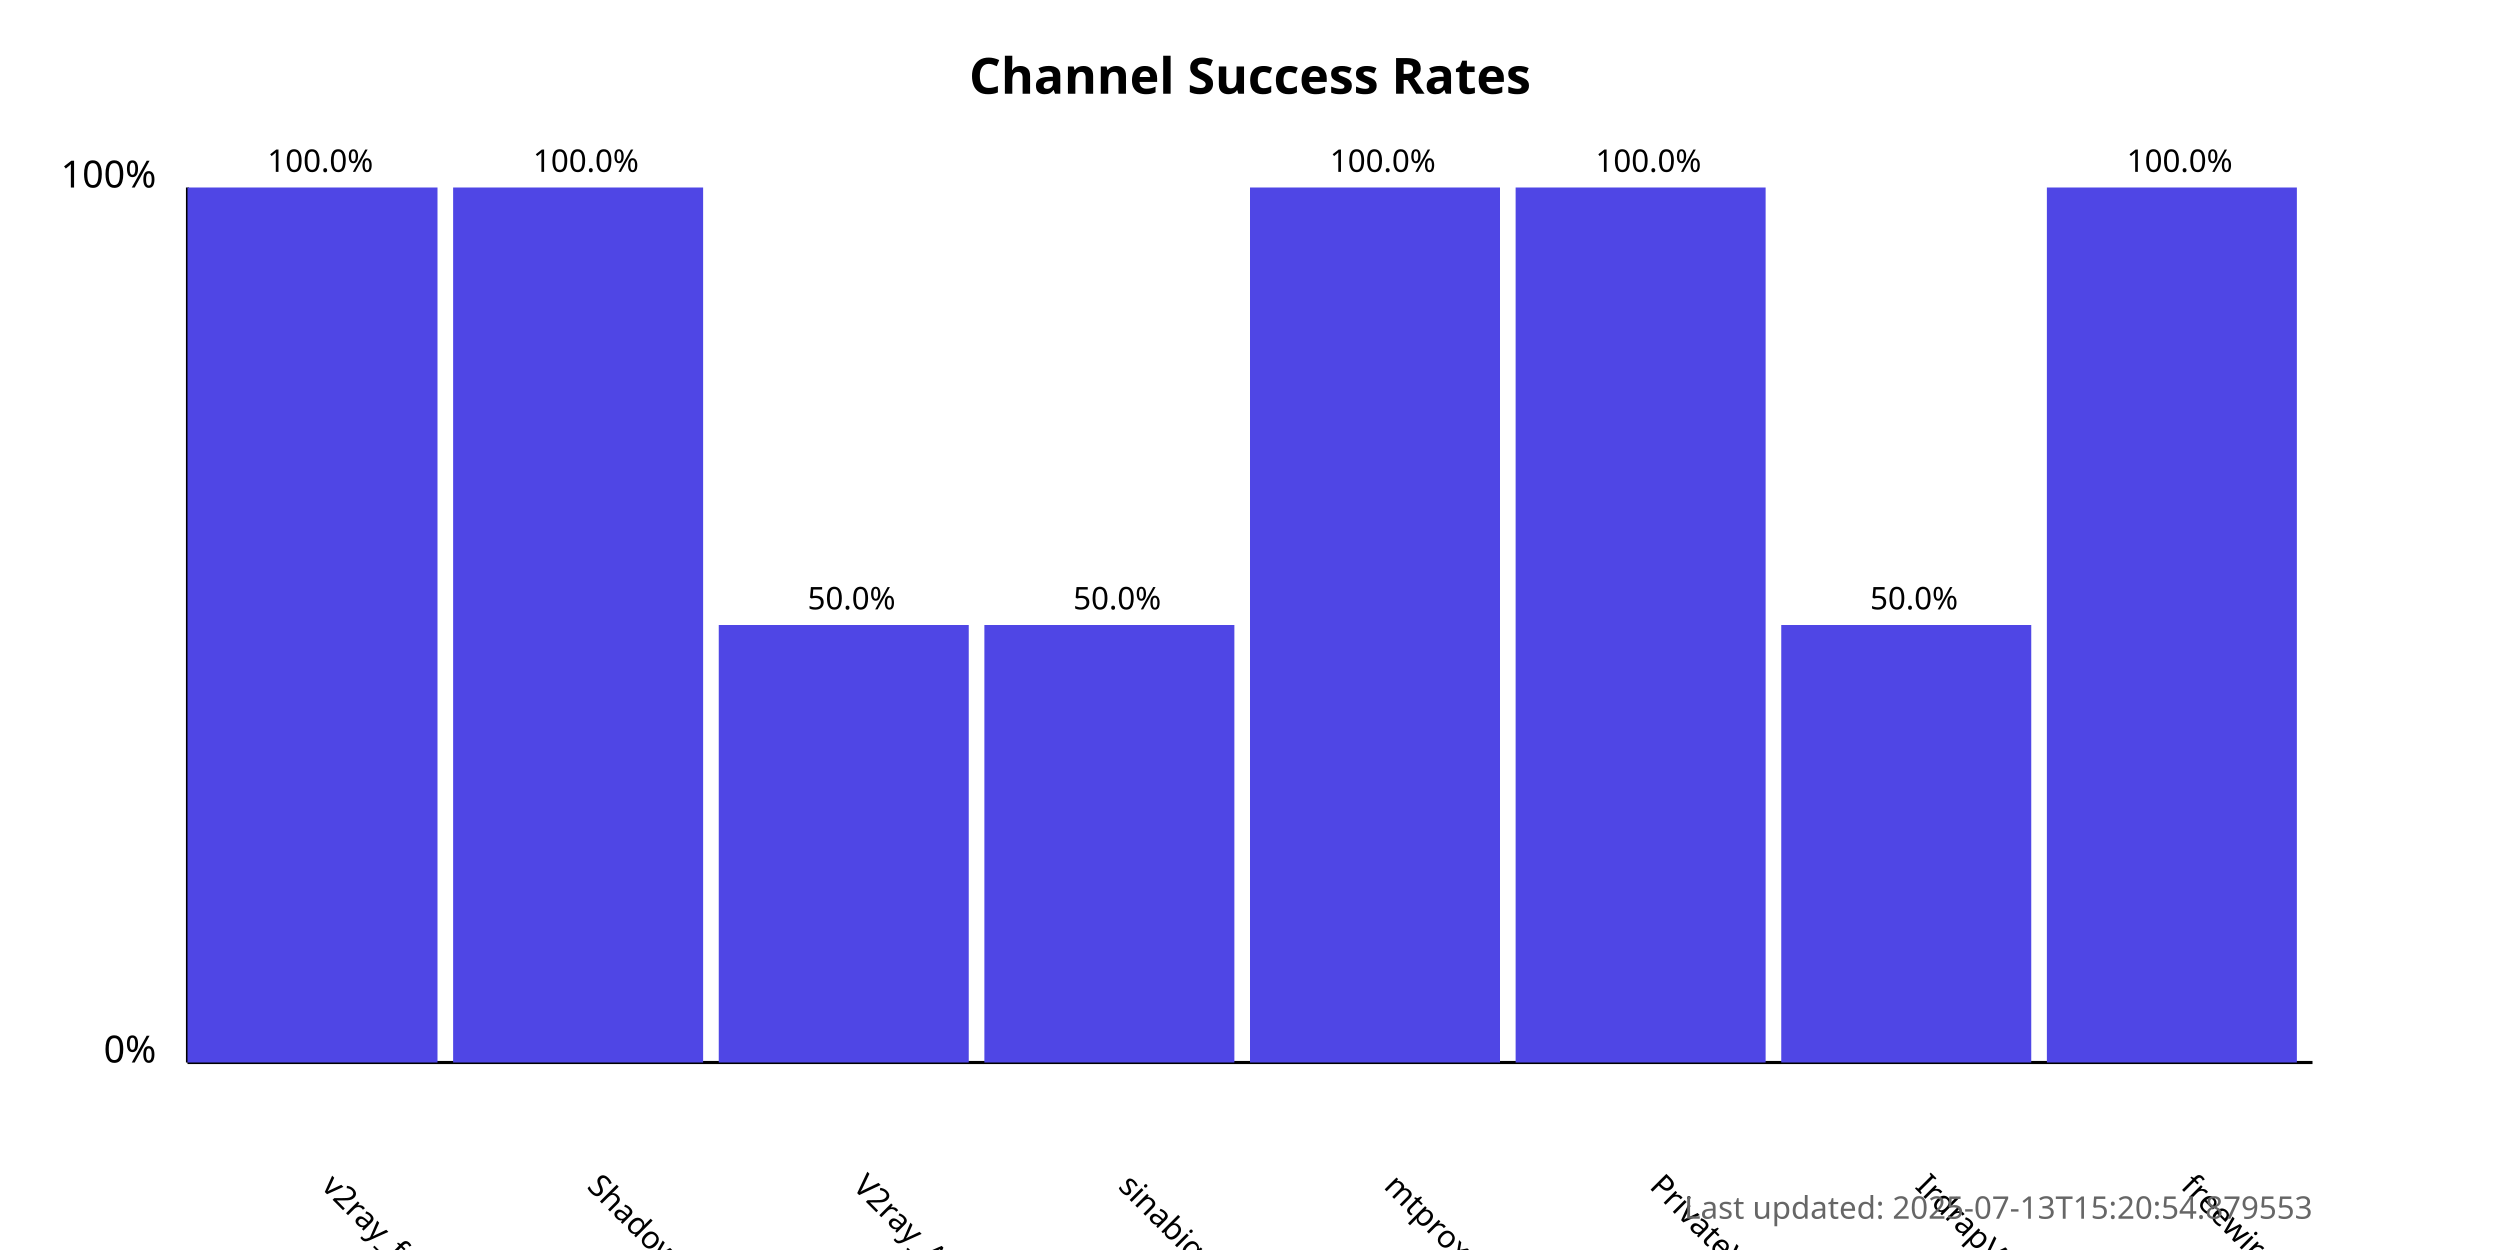
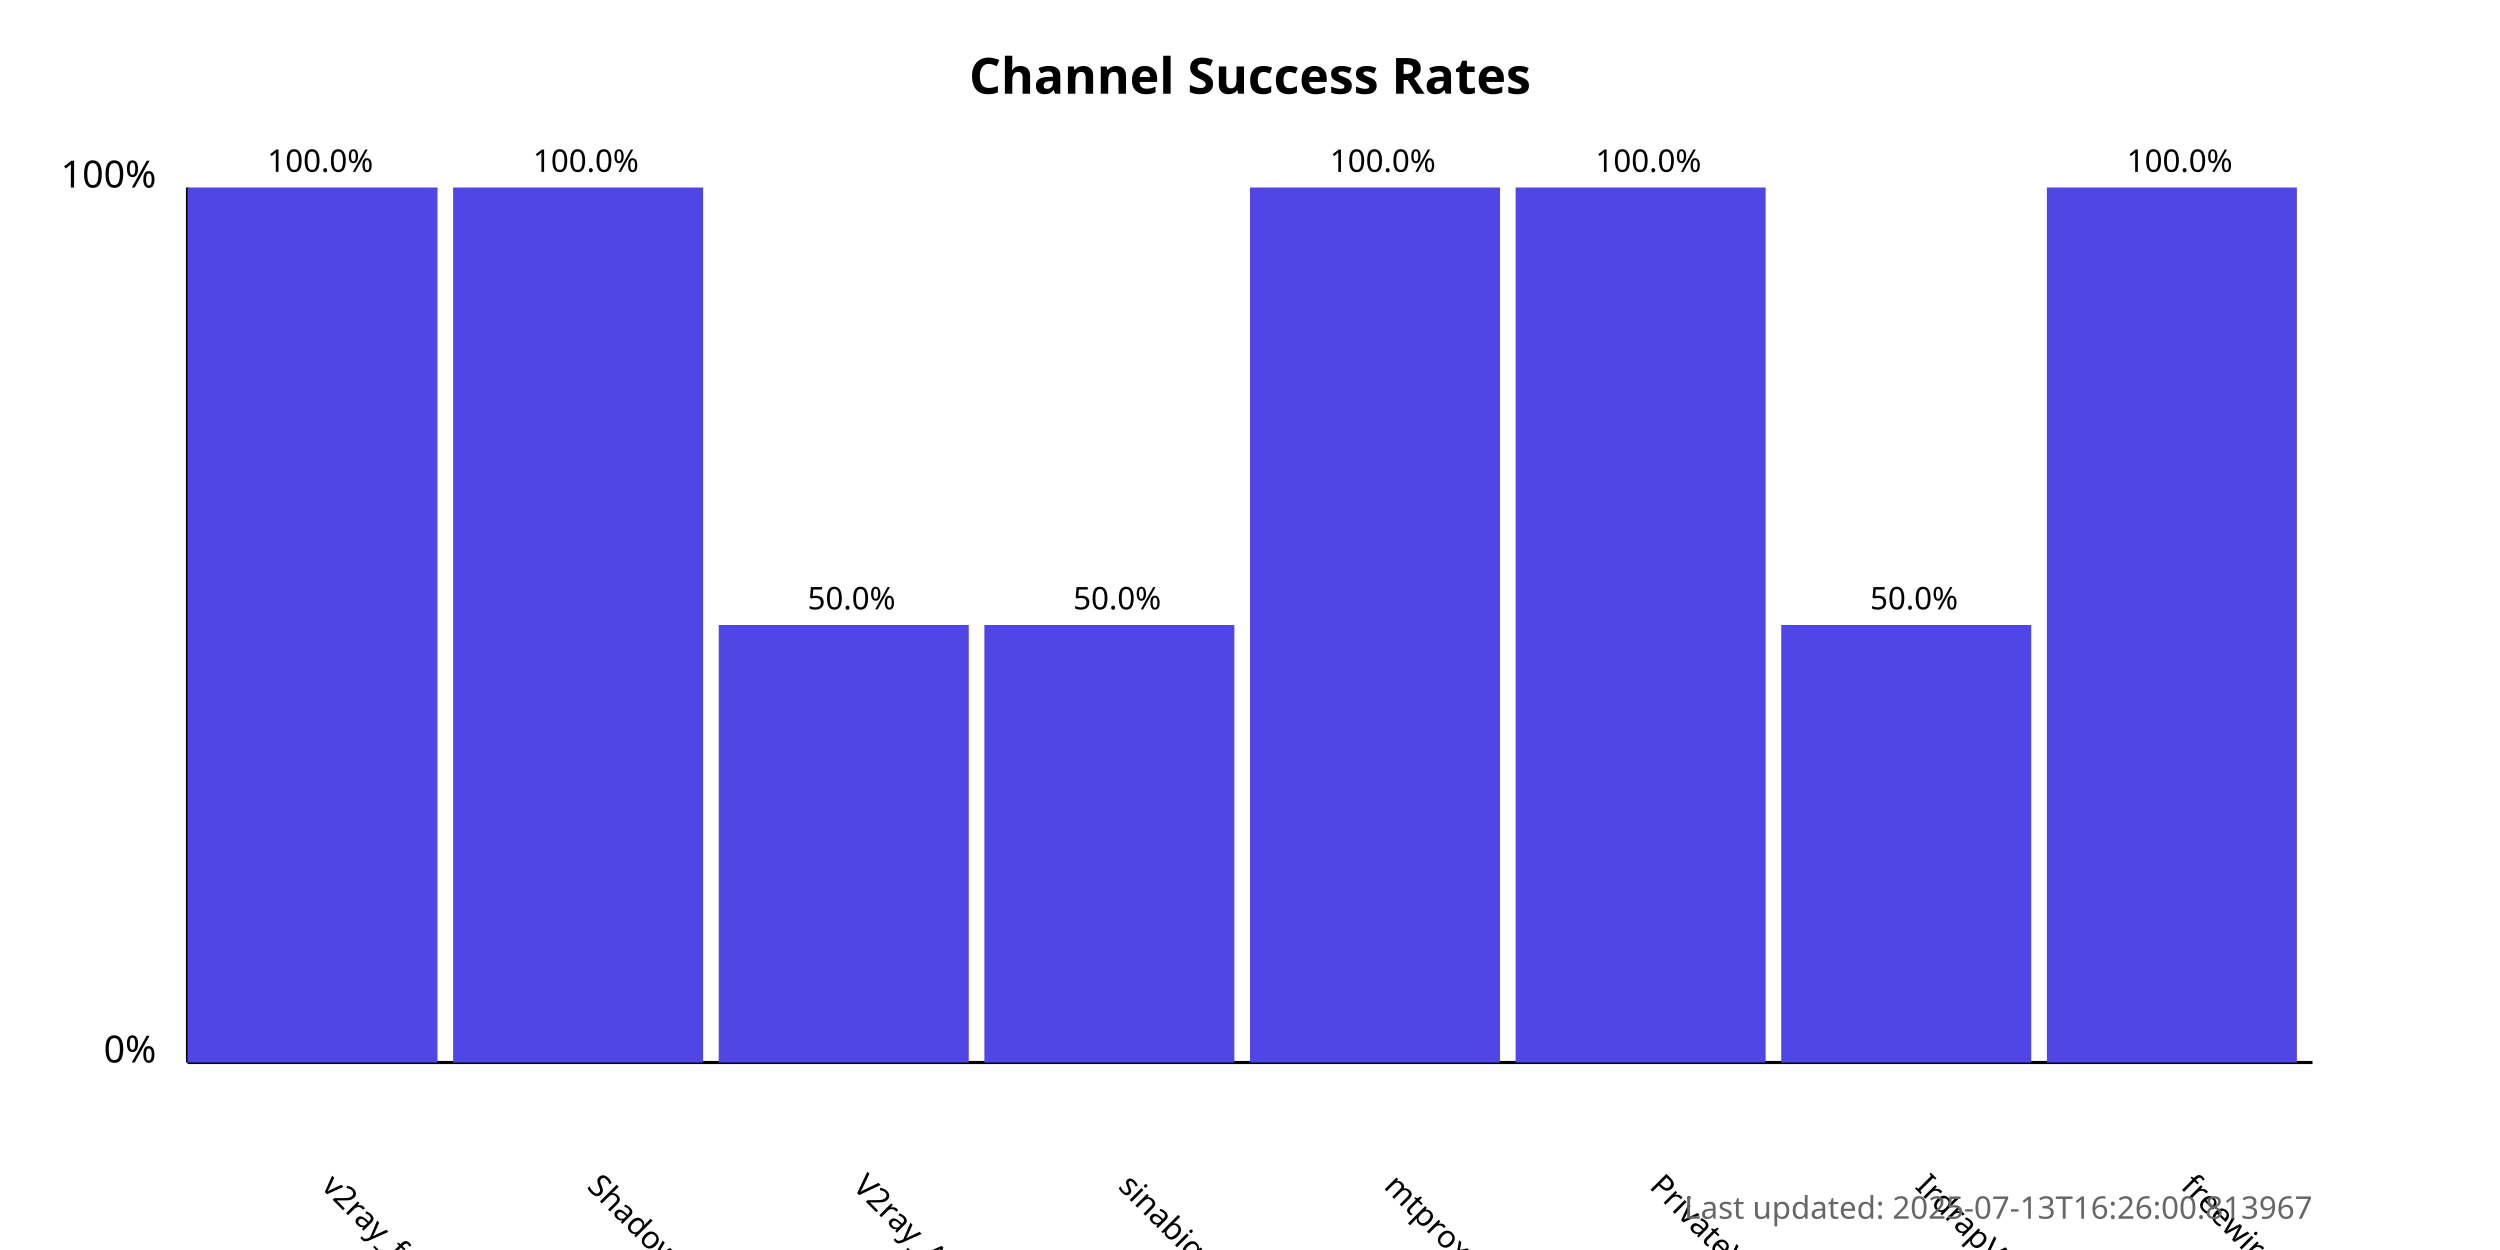
<svg xmlns="http://www.w3.org/2000/svg" width="800" height="400">
  <style>
            .chart-title { font: bold 16px sans-serif; }
            .axis-label { font: 12px sans-serif; }
            .tick-label { font: 10px sans-serif; }
            .bar { fill: #4f46e5; }
            .bar:hover { fill: #6366f1; }
            .timestamp { font: 10px sans-serif; fill: #666; }
        </style>
  <text x="400.0" y="30" text-anchor="middle" class="chart-title">
            Channel Success Rates
        </text>
  <line x1="60" y1="340" x2="60" y2="60" stroke="black" stroke-width="1" />
  <line x1="60" y1="340" x2="740" y2="340" stroke="black" stroke-width="1" />
  <text x="50" y="340" text-anchor="end" class="axis-label">0%</text>
  <text x="50" y="60" text-anchor="end" class="axis-label">100%</text>
  <g>
    <rect x="60" y="60.0" width="80.0" height="280.0" class="bar" />
    <text x="102.5" y="380" transform="rotate(45, 102.5, 380)" text-anchor="start" class="tick-label">
                v2ray_free_conf
            </text>
    <text x="102.5" y="55.0" text-anchor="middle" class="tick-label">
                100.0%
            </text>
  </g>
  <g>
    <rect x="145.0" y="60.0" width="80.0" height="280.0" class="bar" />
    <text x="187.5" y="380" transform="rotate(45, 187.5, 380)" text-anchor="start" class="tick-label">
                ShadowProxy66
            </text>
    <text x="187.5" y="55.0" text-anchor="middle" class="tick-label">
                100.0%
            </text>
  </g>
  <g>
    <rect x="230.0" y="200.0" width="80.0" height="140.0" class="bar" />
    <text x="272.5" y="380" transform="rotate(45, 272.5, 380)" text-anchor="start" class="tick-label">
                V2ray_Alpha
            </text>
    <text x="272.5" y="195.0" text-anchor="middle" class="tick-label">
                50.0%
            </text>
  </g>
  <g>
    <rect x="315.0" y="200.0" width="80.0" height="140.0" class="bar" />
    <text x="357.5" y="380" transform="rotate(45, 357.5, 380)" text-anchor="start" class="tick-label">
                sinabigo
            </text>
    <text x="357.5" y="195.0" text-anchor="middle" class="tick-label">
                50.0%
            </text>
  </g>
  <g>
    <rect x="400.0" y="60.0" width="80.0" height="280.0" class="bar" />
    <text x="442.5" y="380" transform="rotate(45, 442.5, 380)" text-anchor="start" class="tick-label">
                mtproxy_lists
            </text>
    <text x="442.5" y="55.0" text-anchor="middle" class="tick-label">
                100.0%
            </text>
  </g>
  <g>
    <rect x="485.0" y="60.0" width="80.0" height="280.0" class="bar" />
    <text x="527.5" y="380" transform="rotate(45, 527.5, 380)" text-anchor="start" class="tick-label">
                PrivateVPNs
            </text>
    <text x="527.5" y="55.0" text-anchor="middle" class="tick-label">
                100.0%
            </text>
  </g>
  <g>
    <rect x="570.0" y="200.0" width="80.0" height="140.0" class="bar" />
    <text x="612.5" y="380" transform="rotate(45, 612.5, 380)" text-anchor="start" class="tick-label">
                IrdrapVPNnews
            </text>
    <text x="612.5" y="195.0" text-anchor="middle" class="tick-label">
                50.0%
            </text>
  </g>
  <g>
    <rect x="655.0" y="60.0" width="80.0" height="280.0" class="bar" />
    <text x="697.5" y="380" transform="rotate(45, 697.5, 380)" text-anchor="start" class="tick-label">
                freewireguard
            </text>
    <text x="697.5" y="55.0" text-anchor="middle" class="tick-label">
                100.0%
            </text>
  </g>
  <text x="740" y="390" text-anchor="end" class="timestamp">
-             Last updated: 2025-07-13T15:20:54.879553
+             Last updated: 2025-07-13T16:26:00.813967
        </text>
</svg>
